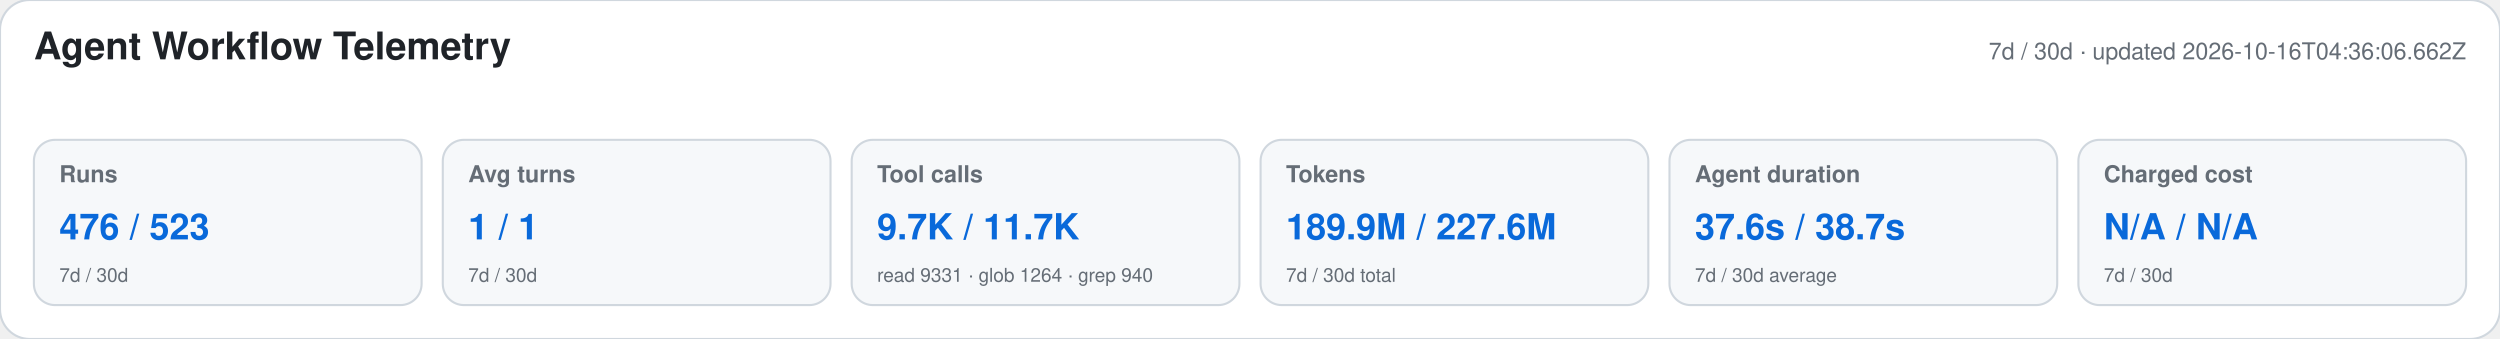
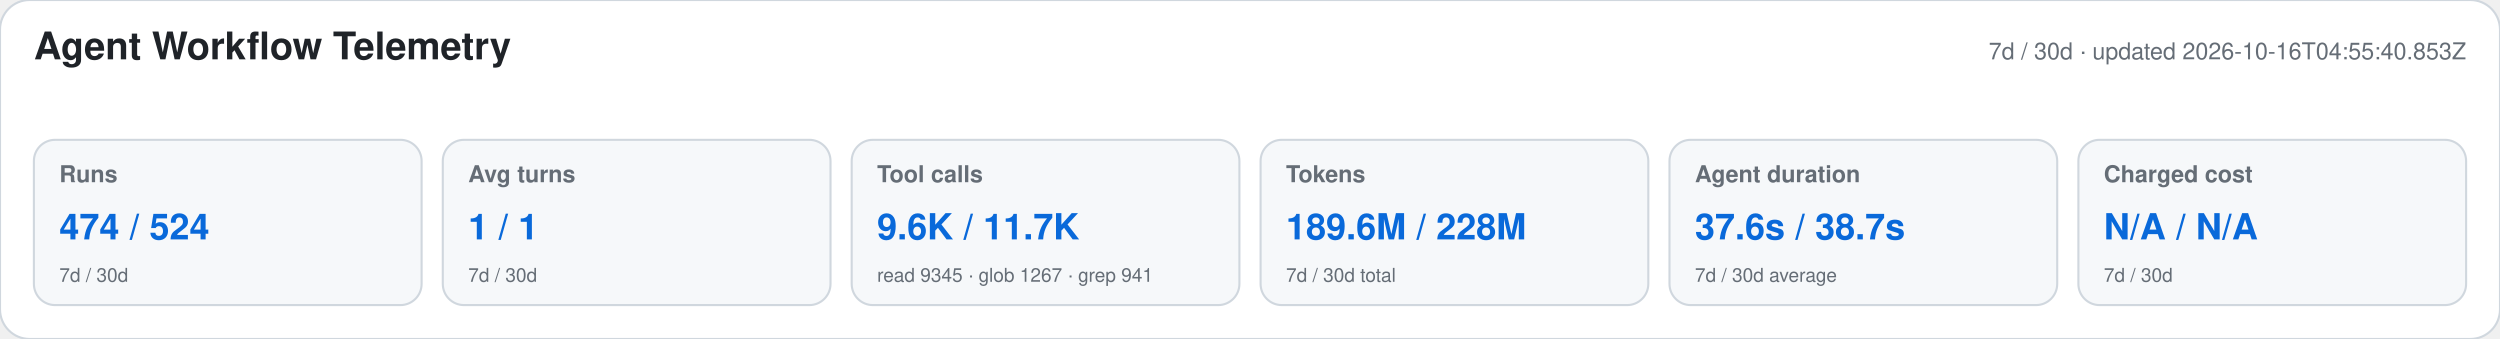
<svg xmlns="http://www.w3.org/2000/svg" width="1180" height="160" viewBox="0 0 1180 160" role="img" aria-labelledby="title desc">
  <style>text{font-family:-apple-system,BlinkMacSystemFont,"Segoe UI",Helvetica,Arial,sans-serif}.heading{font-size:18px;font-weight:650;fill:#1f2328}.meta,.label,.secondary{fill:#656d76}.meta,.label{font-size:11px}.label{font-weight:600}.primary{font-size:17px;font-weight:700;fill:#0969da}.secondary{font-size:9px}</style>
  <rect width="1180" height="160" rx="14" fill="#ffffff" stroke="#d0d7de" />
  <text x="16" y="28" class="heading">Agent Workflow Telemetry</text>
-   <text x="1164" y="28" text-anchor="end" class="meta">7d / 30d · updated 2026-10-16T04:36:06.662Z</text>
+   <text x="1164" y="28" text-anchor="end" class="meta">7d / 30d · updated 2026-10-16T04:55:40.853Z</text>
  <g>
    <rect x="16" y="66" width="183" height="78" rx="10" fill="#f6f8fa" stroke="#d0d7de" />
    <text x="28" y="86" class="label">Runs</text>
-     <text x="28" y="113" class="primary">476 / 523</text>
+     <text x="28" y="113" class="primary">474 / 524</text>
    <text x="28" y="133" class="secondary">7d / 30d</text>
  </g>
  <g>
    <rect x="209" y="66" width="183" height="78" rx="10" fill="#f6f8fa" stroke="#d0d7de" />
    <text x="221" y="86" class="label">Avg turns</text>
    <text x="221" y="113" class="primary">1 / 1</text>
    <text x="221" y="133" class="secondary">7d / 30d</text>
  </g>
  <g>
    <rect x="402" y="66" width="183" height="78" rx="10" fill="#f6f8fa" stroke="#d0d7de" />
    <text x="414" y="86" class="label">Tool calls</text>
-     <text x="414" y="113" class="primary">9.7K / 11.7K</text>
-     <text x="414" y="133" class="secondary">read 9331 · glob 1264 · grep 940</text>
+     <text x="414" y="113" class="primary">9.6K / 11.7K</text>
+     <text x="414" y="133" class="secondary">read 9345 · glob 1267 · grep 941</text>
  </g>
  <g>
    <rect x="595" y="66" width="183" height="78" rx="10" fill="#f6f8fa" stroke="#d0d7de" />
    <text x="607" y="86" class="label">Tokens</text>
-     <text x="607" y="113" class="primary">189.9M / 227.6M</text>
+     <text x="607" y="113" class="primary">189.6M / 228M</text>
    <text x="607" y="133" class="secondary">7d / 30d total</text>
  </g>
  <g>
    <rect x="788" y="66" width="183" height="78" rx="10" fill="#f6f8fa" stroke="#d0d7de" />
    <text x="800" y="86" class="label">Agent duration</text>
    <text x="800" y="113" class="primary">37.6s / 38.7s</text>
    <text x="800" y="133" class="secondary">7d / 30d average</text>
  </g>
  <g>
    <rect x="981" y="66" width="183" height="78" rx="10" fill="#f6f8fa" stroke="#d0d7de" />
    <text x="993" y="86" class="label">Charged cost</text>
    <text x="993" y="113" class="primary">N/A / N/A</text>
    <text x="993" y="133" class="secondary">7d / 30d</text>
  </g>
</svg>
